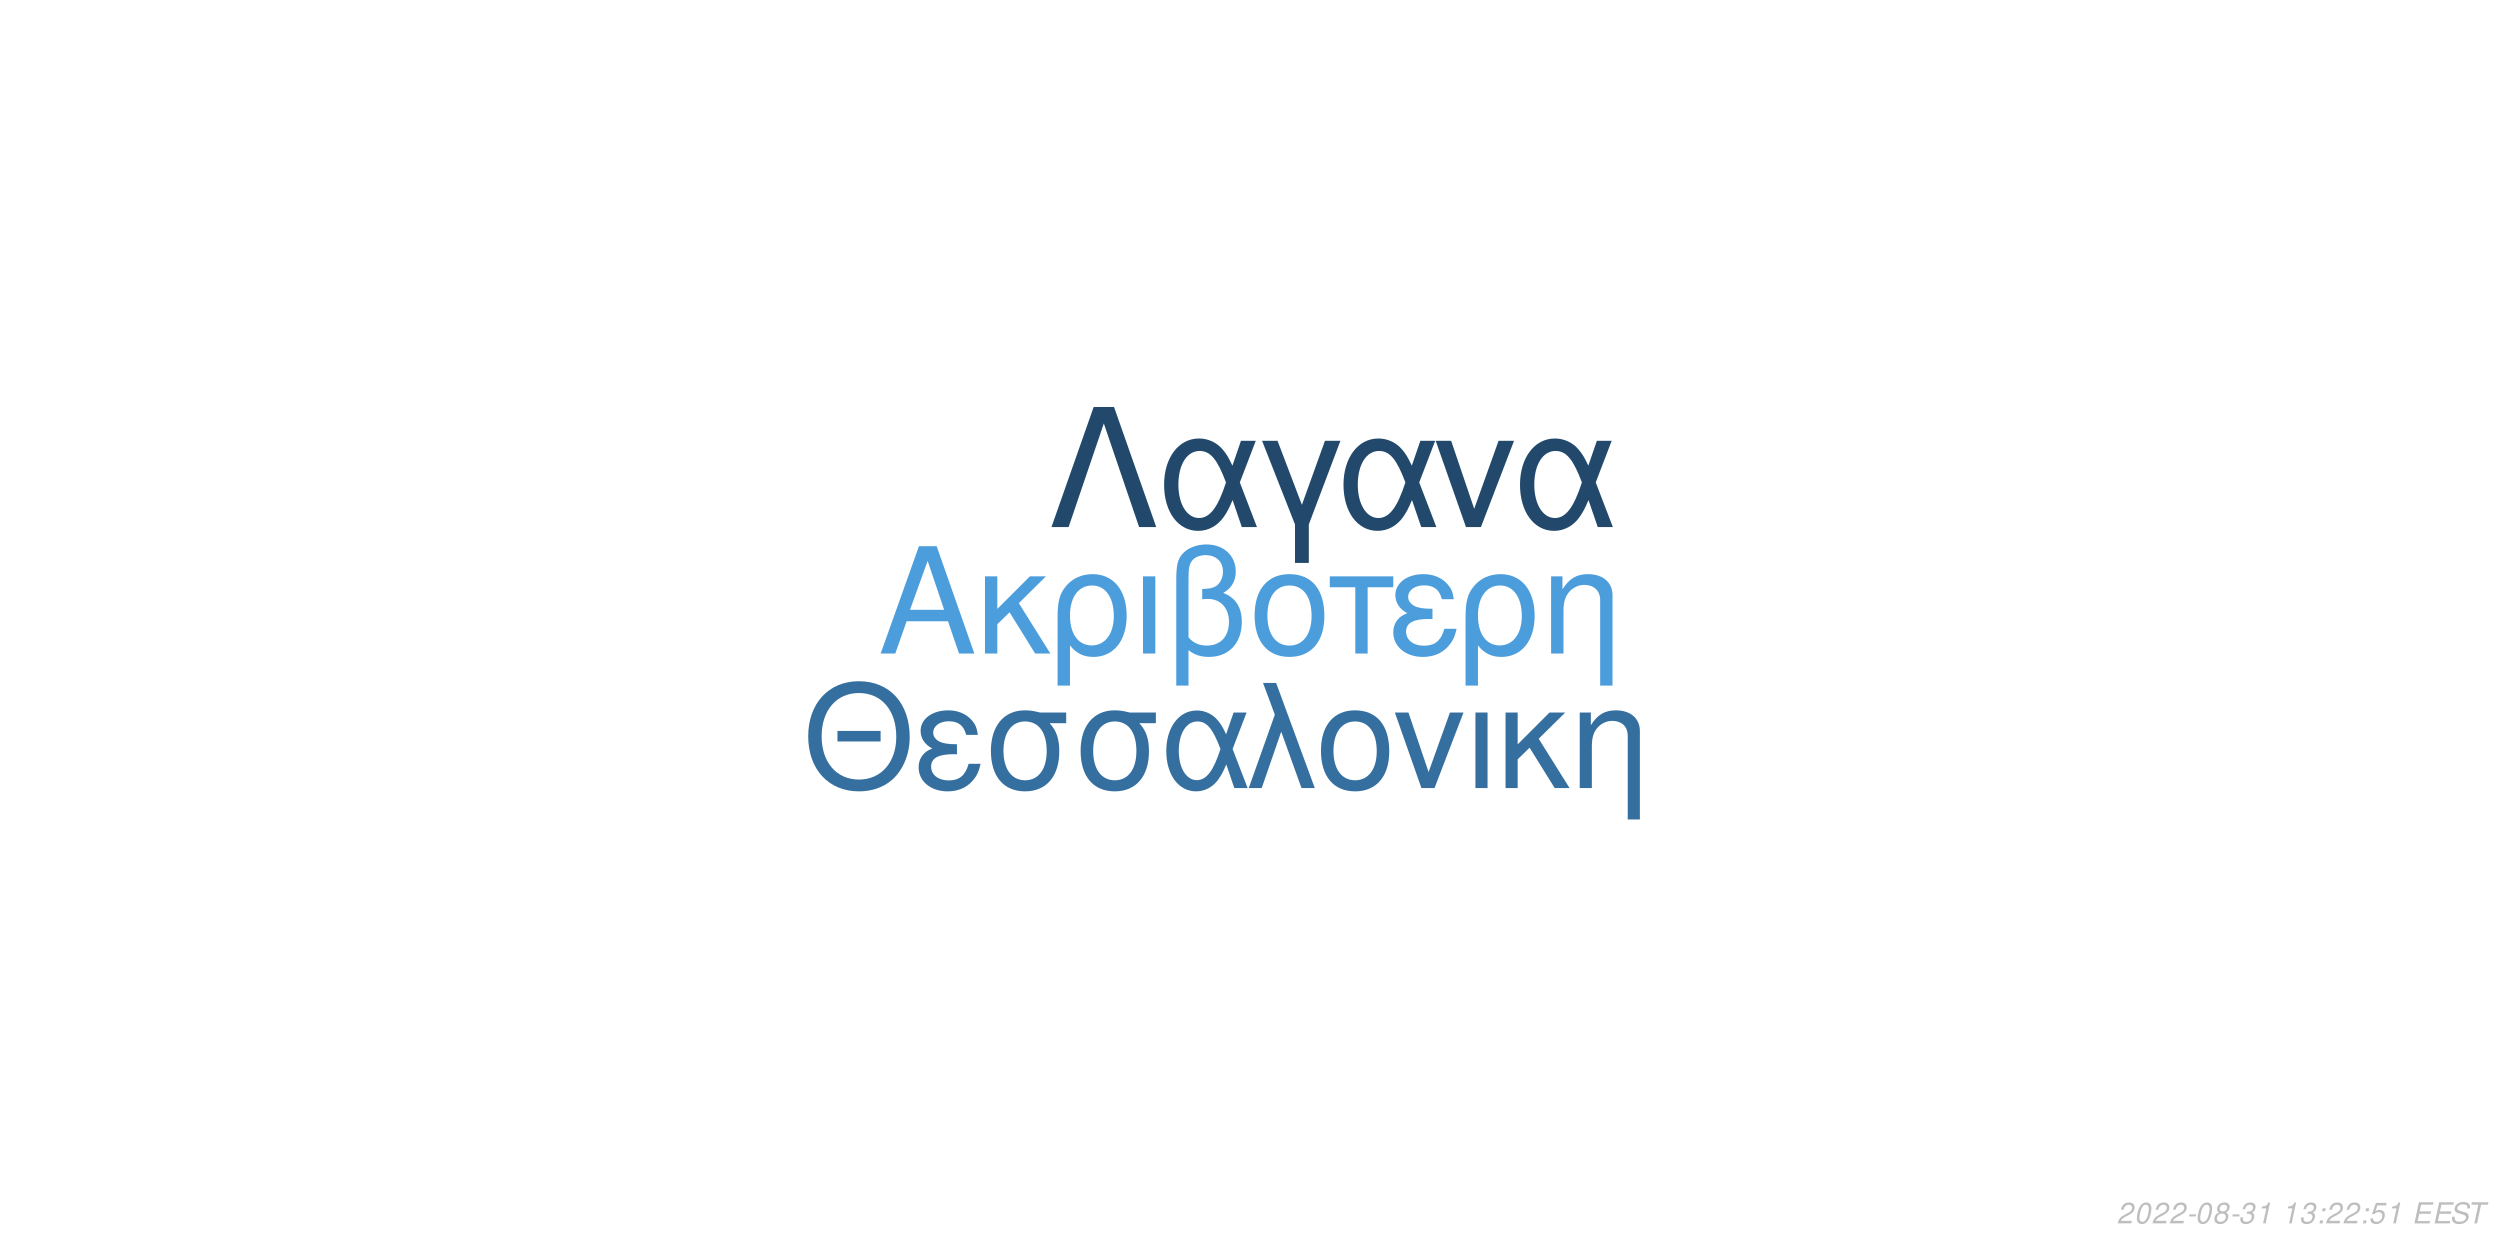
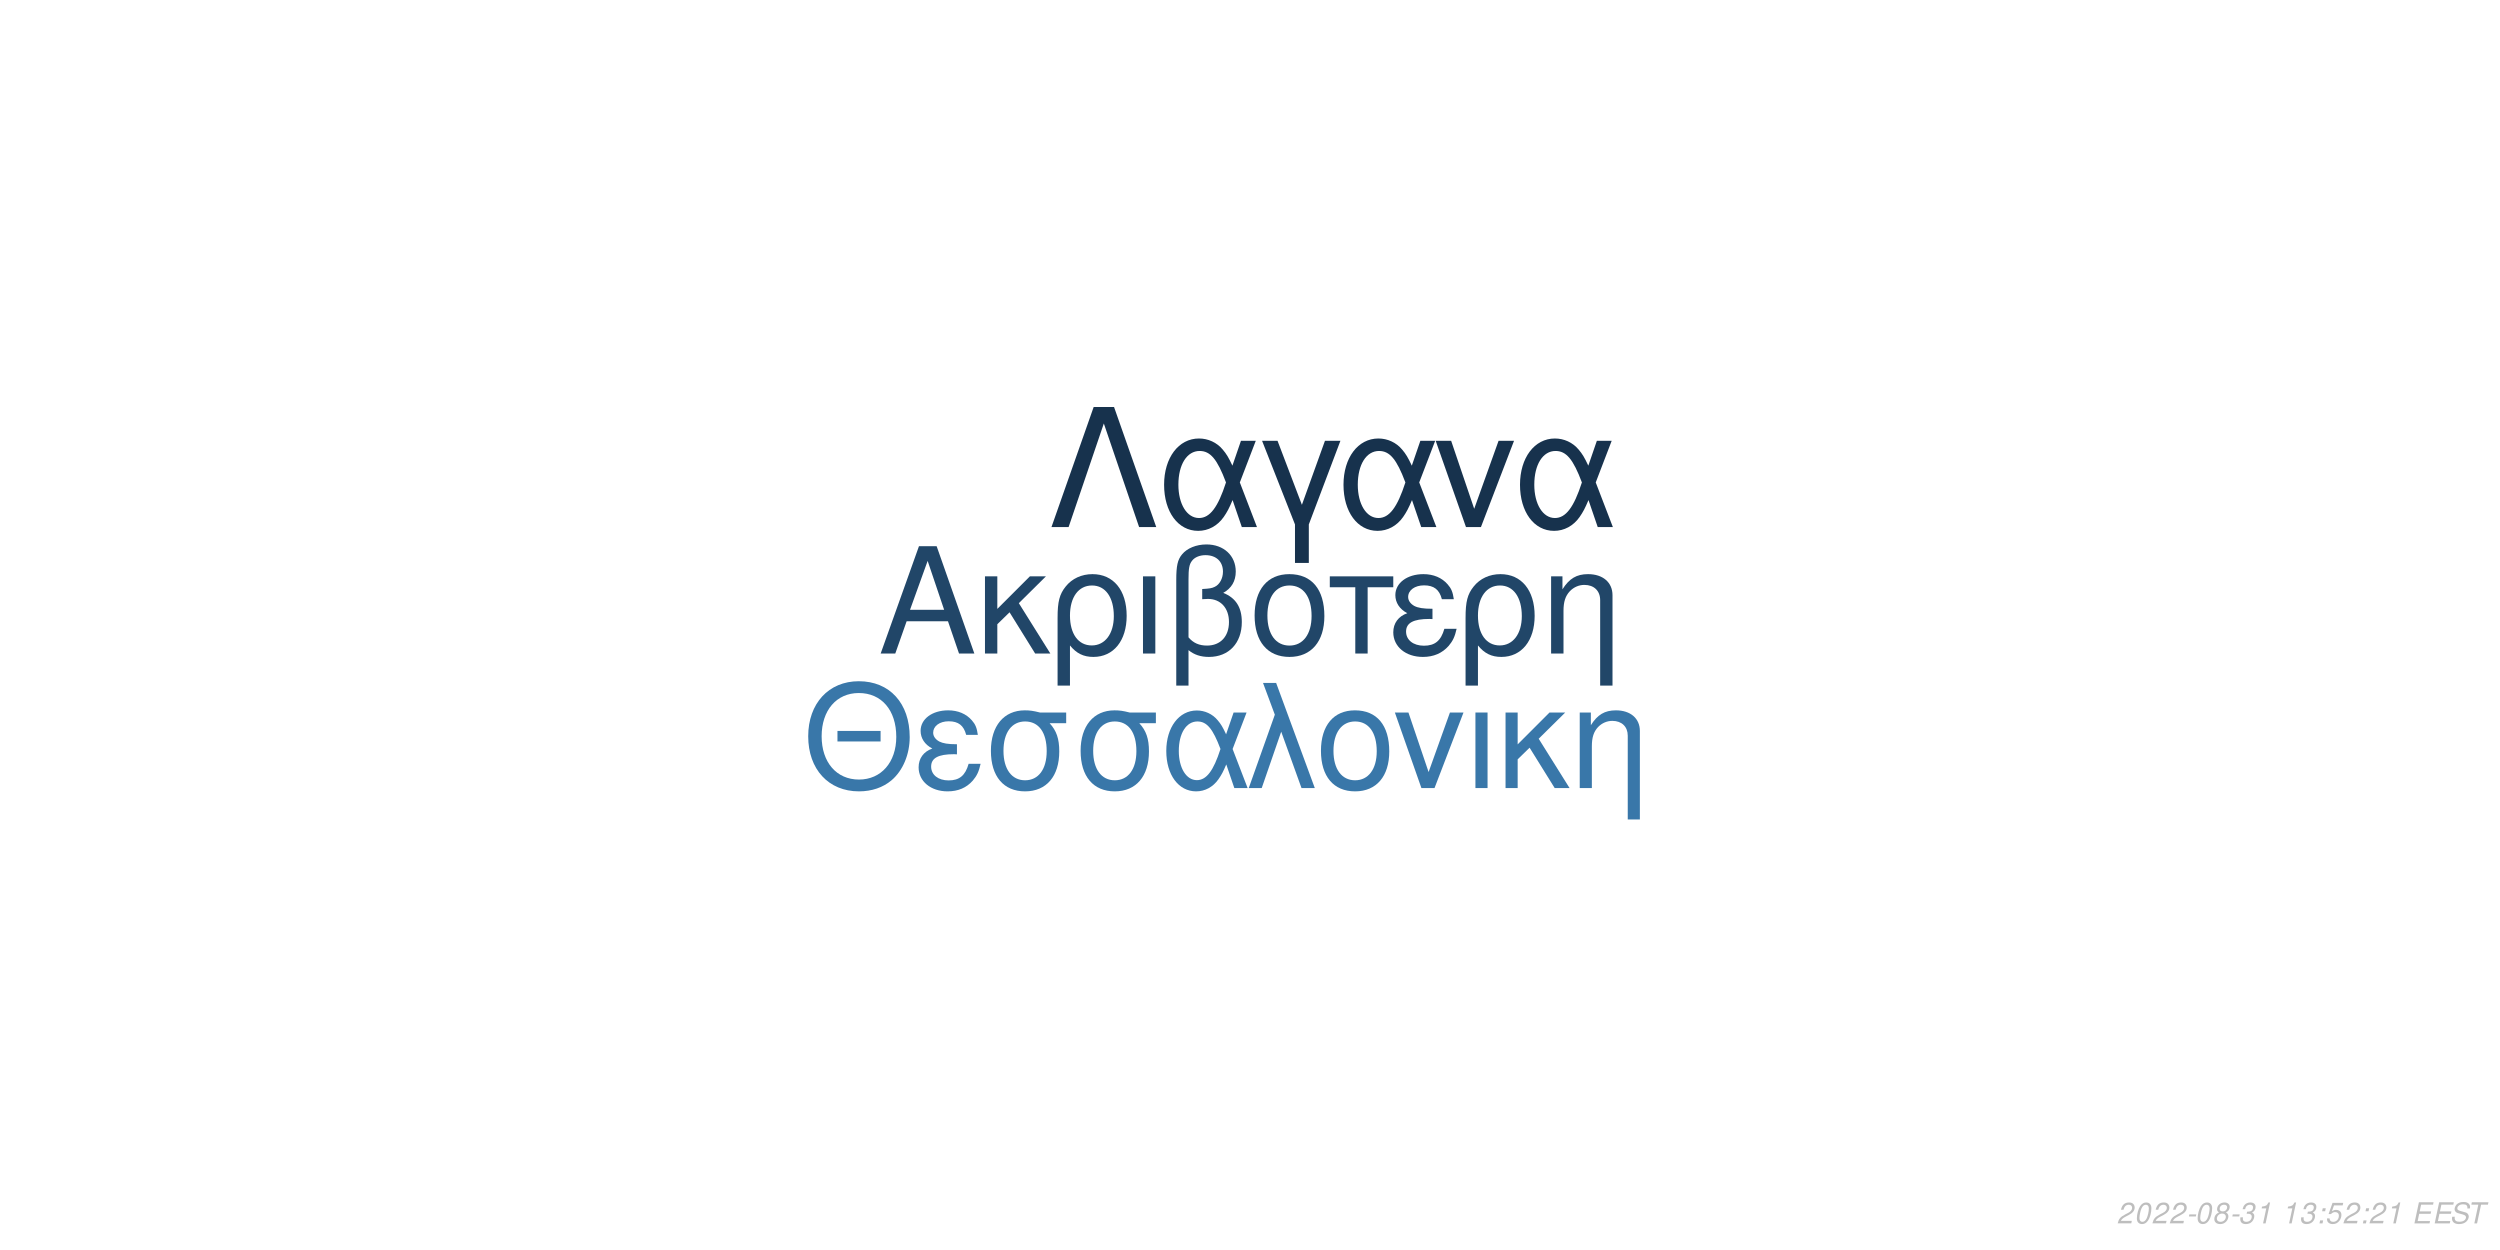
<svg xmlns="http://www.w3.org/2000/svg" xmlns:xlink="http://www.w3.org/1999/xlink" width="864pt" height="432pt" viewBox="0 0 864 432" version="1.1">
  <defs>
    <g>
      <symbol overflow="visible" id="glyph0-0">
        <path style="stroke:none;" d="" />
      </symbol>
      <symbol overflow="visible" id="glyph0-1">
        <path style="stroke:none;" d="M 24.125 -11.141 L 27.938 0 L 33.234 0 L 20.203 -37.094 L 14.094 -37.094 L 0.859 0 L 5.906 0 L 9.828 -11.141 Z M 22.797 -15.109 L 11 -15.109 L 17.094 -32.016 Z M 22.797 -15.109 " />
      </symbol>
      <symbol overflow="visible" id="glyph0-2">
        <path style="stroke:none;" d="M 7.172 -15.422 L 7.172 -26.672 L 2.906 -26.672 L 2.906 0 L 7.172 0 L 7.172 -10.125 L 11.406 -14.25 L 20.25 0 L 25.5 0 L 14.609 -17.406 L 23.969 -26.672 L 18.422 -26.672 Z M 7.172 -15.422 " />
      </symbol>
      <symbol overflow="visible" id="glyph0-3">
        <path style="stroke:none;" d="M 3 11.094 L 7.281 11.094 L 7.281 -2.797 C 9.516 -0.047 11.953 1.172 15.375 1.172 C 22.344 1.172 26.875 -4.422 26.875 -13.031 C 26.875 -21.891 22.297 -27.438 15.062 -27.438 C 11.297 -27.438 7.984 -25.906 5.797 -23.156 C 3.672 -20.516 3 -17.969 3 -12.359 Z M 14.906 -23.516 C 19.547 -23.516 22.438 -19.438 22.438 -12.922 C 22.438 -6.812 19.391 -2.797 14.812 -2.797 C 10.172 -2.797 7.281 -6.766 7.281 -13.125 C 7.281 -19.484 10.234 -23.516 14.906 -23.516 Z M 14.906 -23.516 " />
      </symbol>
      <symbol overflow="visible" id="glyph0-4">
        <path style="stroke:none;" d="M 3.516 0 L 7.781 0 L 7.781 -26.672 L 3.516 -26.672 Z M 3.516 0 " />
      </symbol>
      <symbol overflow="visible" id="glyph0-5">
        <path style="stroke:none;" d="M 4.016 11.094 L 8.25 11.094 L 8.25 -1.172 C 10.172 0.406 12.422 1.172 15.312 1.172 C 22.188 1.172 26.672 -3.609 26.672 -10.891 C 26.672 -15.984 24.578 -19.234 20.25 -20.969 C 23.109 -22.547 24.578 -25.031 24.578 -28.344 C 24.578 -33.844 20.406 -37.703 14.453 -37.703 C 10.938 -37.703 7.734 -36.391 6 -34.25 C 4.484 -32.422 4.016 -30.328 4.016 -25.391 Z M 8.25 -25.656 C 8.25 -29.359 8.5 -30.844 9.469 -32.062 C 10.375 -33.281 12.156 -34 14.094 -34 C 17.812 -34 20.156 -31.812 20.156 -28.297 C 20.156 -25.953 18.984 -23.812 17.297 -23.047 C 16.281 -22.547 15.469 -22.438 12.984 -22.297 L 12.984 -18.781 C 13.734 -18.828 14.344 -18.875 14.969 -18.875 C 19.344 -18.875 22.234 -15.719 22.234 -10.891 C 22.234 -5.906 19.281 -2.75 14.656 -2.75 C 11.953 -2.75 9.922 -3.609 8.25 -5.594 Z M 8.25 -25.656 " />
      </symbol>
      <symbol overflow="visible" id="glyph0-6">
        <path style="stroke:none;" d="M 14.094 -27.438 C 6.562 -27.438 2.094 -22.094 2.094 -13.125 C 2.094 -4.125 6.562 1.172 14.141 1.172 C 21.672 1.172 26.203 -4.172 26.203 -12.922 C 26.203 -22.188 21.828 -27.438 14.094 -27.438 Z M 14.141 -23.516 C 18.938 -23.516 21.781 -19.594 21.781 -12.984 C 21.781 -6.672 18.828 -2.75 14.141 -2.75 C 9.422 -2.75 6.516 -6.672 6.516 -13.125 C 6.516 -19.594 9.422 -23.516 14.141 -23.516 Z M 14.141 -23.516 " />
      </symbol>
      <symbol overflow="visible" id="glyph0-7">
        <path style="stroke:none;" d="M 7.891 0 L 12.156 0 L 12.156 -22.906 L 21.016 -22.906 L 21.016 -26.672 L -0.922 -26.672 L -0.922 -22.906 L 7.891 -22.906 Z M 7.891 0 " />
      </symbol>
      <symbol overflow="visible" id="glyph0-8">
        <path style="stroke:none;" d="M 14.562 -15.469 C 11.344 -15.469 9.562 -15.781 8.297 -16.438 C 6.922 -17.203 6.156 -18.328 6.156 -19.547 C 6.156 -21.891 8.453 -23.562 11.656 -23.562 C 15.062 -23.562 16.953 -22.094 17.812 -18.781 L 21.938 -18.781 C 21.578 -21.266 21.062 -22.5 19.797 -23.922 C 17.812 -26.203 14.906 -27.438 11.453 -27.438 C 5.797 -27.438 1.734 -24.375 1.734 -20.203 C 1.734 -17.609 3.156 -15.375 5.859 -13.938 C 2.797 -12.875 1.016 -10.484 1.016 -7.328 C 1.016 -2.391 5.297 1.172 11.25 1.172 C 14.969 1.172 17.906 -0.109 20.156 -2.641 C 21.578 -4.328 22.297 -5.797 22.906 -8.547 L 18.672 -8.547 C 17.5 -4.422 15.422 -2.703 11.609 -2.703 C 7.938 -2.703 5.438 -4.688 5.438 -7.578 C 5.438 -10.578 7.938 -11.953 13.484 -11.953 C 13.641 -11.953 14.094 -11.953 14.562 -11.906 Z M 14.562 -15.469 " />
      </symbol>
      <symbol overflow="visible" id="glyph0-9">
        <path style="stroke:none;" d="M 3.562 -26.672 L 3.562 0 L 7.844 0 L 7.844 -14.703 C 7.844 -17.906 8.5 -19.891 10.031 -21.531 C 11.406 -22.953 13.188 -23.719 15.062 -23.719 C 18.375 -23.719 20.516 -21.672 20.516 -18.469 L 20.516 11.094 L 24.781 11.094 L 24.781 -20.156 C 24.781 -24.578 21.469 -27.438 16.328 -27.438 C 12.359 -27.438 9.828 -25.906 7.484 -22.188 L 7.484 -26.672 Z M 3.562 -26.672 " />
      </symbol>
      <symbol overflow="visible" id="glyph1-0">
        <path style="stroke:none;" d="" />
      </symbol>
      <symbol overflow="visible" id="glyph1-1">
        <path style="stroke:none;" d="M 26.859 -19.734 L 11.953 -19.734 L 11.953 -16.094 L 26.859 -16.094 Z M 19.328 -36.922 C 8.922 -36.922 1.844 -29.25 1.844 -17.891 C 1.844 -6.484 8.875 1.141 19.391 1.141 C 23.812 1.141 27.703 -0.203 30.641 -2.688 C 34.578 -6.031 36.922 -11.656 36.922 -17.594 C 36.922 -29.297 30 -36.922 19.328 -36.922 Z M 19.328 -32.844 C 27.203 -32.844 32.281 -26.906 32.281 -17.688 C 32.281 -8.922 27.062 -2.938 19.391 -2.938 C 11.609 -2.938 6.484 -8.922 6.484 -17.891 C 6.484 -26.859 11.609 -32.844 19.328 -32.844 Z M 19.328 -32.844 " />
      </symbol>
      <symbol overflow="visible" id="glyph1-2">
        <path style="stroke:none;" d="M 14.25 -15.141 C 11.109 -15.141 9.375 -15.453 8.125 -16.094 C 6.781 -16.844 6.031 -17.938 6.031 -19.141 C 6.031 -21.422 8.266 -23.078 11.406 -23.078 C 14.75 -23.078 16.594 -21.625 17.438 -18.391 L 21.469 -18.391 C 21.125 -20.828 20.625 -22.031 19.391 -23.422 C 17.438 -25.656 14.594 -26.859 11.219 -26.859 C 5.688 -26.859 1.688 -23.875 1.688 -19.781 C 1.688 -17.234 3.094 -15.047 5.734 -13.656 C 2.734 -12.609 1 -10.266 1 -7.172 C 1 -2.344 5.188 1.141 11.016 1.141 C 14.656 1.141 17.547 -0.094 19.734 -2.594 C 21.125 -4.234 21.828 -5.688 22.422 -8.375 L 18.281 -8.375 C 17.141 -4.328 15.094 -2.641 11.359 -2.641 C 7.766 -2.641 5.328 -4.578 5.328 -7.422 C 5.328 -10.359 7.766 -11.703 13.203 -11.703 C 13.359 -11.703 13.797 -11.703 14.25 -11.656 Z M 14.25 -15.141 " />
      </symbol>
      <symbol overflow="visible" id="glyph1-3">
        <path style="stroke:none;" d="M 29 -26.109 L 19.938 -26.109 C 17.594 -26.703 16.438 -26.859 14.703 -26.859 C 7.469 -26.859 2.984 -21.469 2.984 -12.859 C 2.984 -4.031 7.375 1.141 14.797 1.141 C 22.172 1.141 26.609 -4.078 26.609 -12.656 C 26.609 -17.047 25.656 -19.828 23.266 -22.422 L 29 -22.422 Z M 14.797 -23.016 C 19.531 -23.016 22.266 -19.234 22.266 -12.75 C 22.266 -6.531 19.438 -2.688 14.797 -2.688 C 10.172 -2.688 7.328 -6.531 7.328 -12.859 C 7.328 -19.188 10.172 -23.016 14.797 -23.016 Z M 14.797 -23.016 " />
      </symbol>
      <symbol overflow="visible" id="glyph1-4">
        <path style="stroke:none;" d="M 29.344 -26.109 L 24.859 -26.109 L 22.266 -18.578 C 21.125 -21.031 20.484 -22.125 19.328 -23.469 C 17.547 -25.609 14.906 -26.812 12.156 -26.812 C 5.984 -26.812 1.594 -20.984 1.594 -12.812 C 1.594 -4.578 5.828 1.141 11.906 1.141 C 14.953 1.141 17.734 -0.344 19.625 -3.047 C 20.672 -4.531 21.281 -5.688 22.328 -8.172 L 25.109 0 L 29.703 0 L 24.516 -13.5 Z M 20.328 -13.5 C 17.891 -5.922 15.453 -2.734 12.156 -2.734 C 8.516 -2.734 5.922 -6.922 5.922 -12.812 C 5.922 -18.938 8.516 -23.016 12.359 -23.016 C 15.594 -23.016 17.688 -20.531 20.328 -13.5 Z M 20.328 -13.5 " />
      </symbol>
      <symbol overflow="visible" id="glyph1-5">
        <path style="stroke:none;" d="M 1.094 0 L 5.578 0 L 12.312 -19.484 L 19.328 0 L 23.922 0 L 10.562 -36.328 L 6.031 -36.328 L 10.109 -25.359 Z M 1.094 0 " />
      </symbol>
      <symbol overflow="visible" id="glyph1-6">
        <path style="stroke:none;" d="M 13.797 -26.859 C 6.422 -26.859 2.047 -21.625 2.047 -12.859 C 2.047 -4.031 6.422 1.141 13.859 1.141 C 21.234 1.141 25.656 -4.078 25.656 -12.656 C 25.656 -21.719 21.375 -26.859 13.797 -26.859 Z M 13.859 -23.016 C 18.531 -23.016 21.328 -19.188 21.328 -12.703 C 21.328 -6.531 18.438 -2.688 13.859 -2.688 C 9.219 -2.688 6.375 -6.531 6.375 -12.859 C 6.375 -19.188 9.219 -23.016 13.859 -23.016 Z M 13.859 -23.016 " />
      </symbol>
      <symbol overflow="visible" id="glyph1-7">
        <path style="stroke:none;" d="M 14.297 0 L 24.312 -26.109 L 19.625 -26.109 L 12.25 -5.531 L 5.281 -26.109 L 0.594 -26.109 L 9.766 0 Z M 14.297 0 " />
      </symbol>
      <symbol overflow="visible" id="glyph1-8">
        <path style="stroke:none;" d="M 3.438 0 L 7.625 0 L 7.625 -26.109 L 3.438 -26.109 Z M 3.438 0 " />
      </symbol>
      <symbol overflow="visible" id="glyph1-9">
        <path style="stroke:none;" d="M 7.031 -15.094 L 7.031 -26.109 L 2.844 -26.109 L 2.844 0 L 7.031 0 L 7.031 -9.922 L 11.156 -13.953 L 19.828 0 L 24.969 0 L 14.297 -17.047 L 23.469 -26.109 L 18.031 -26.109 Z M 7.031 -15.094 " />
      </symbol>
      <symbol overflow="visible" id="glyph1-10">
        <path style="stroke:none;" d="M 3.484 -26.109 L 3.484 0 L 7.672 0 L 7.672 -14.406 C 7.672 -17.547 8.328 -19.484 9.812 -21.078 C 11.156 -22.469 12.906 -23.219 14.75 -23.219 C 17.984 -23.219 20.078 -21.234 20.078 -18.094 L 20.078 10.859 L 24.266 10.859 L 24.266 -19.734 C 24.266 -24.062 21.031 -26.859 16 -26.859 C 12.109 -26.859 9.609 -25.359 7.328 -21.719 L 7.328 -26.109 Z M 3.484 -26.109 " />
      </symbol>
      <symbol overflow="visible" id="glyph2-0">
        <path style="stroke:none;" d="" />
      </symbol>
      <symbol overflow="visible" id="glyph2-1">
        <path style="stroke:none;" d="M 22.531 -41.484 L 15.484 -41.484 L 0.906 0 L 6.828 0 L 19 -35.797 L 31.188 0 L 37.109 0 Z M 22.531 -41.484 " />
      </symbol>
      <symbol overflow="visible" id="glyph2-2">
        <path style="stroke:none;" d="M 33.516 -29.812 L 28.391 -29.812 L 25.438 -21.219 C 24.125 -24.016 23.391 -25.266 22.078 -26.797 C 20.031 -29.25 17.016 -30.609 13.891 -30.609 C 6.828 -30.609 1.828 -23.953 1.828 -14.625 C 1.828 -5.234 6.656 1.312 13.594 1.312 C 17.078 1.312 20.266 -0.391 22.422 -3.469 C 23.609 -5.172 24.297 -6.484 25.5 -9.328 L 28.688 0 L 33.922 0 L 28 -15.422 Z M 23.219 -15.422 C 20.422 -6.766 17.641 -3.125 13.891 -3.125 C 9.734 -3.125 6.766 -7.906 6.766 -14.625 C 6.766 -21.625 9.734 -26.297 14.109 -26.297 C 17.812 -26.297 20.203 -23.453 23.219 -15.422 Z M 23.219 -15.422 " />
      </symbol>
      <symbol overflow="visible" id="glyph2-3">
        <path style="stroke:none;" d="M 12.062 12.406 L 16.844 12.406 L 16.844 -0.906 L 27.766 -29.812 L 22.422 -29.812 L 14.453 -7.688 L 6.031 -29.812 L 0.688 -29.812 L 12.062 -0.906 Z M 12.062 12.406 " />
      </symbol>
      <symbol overflow="visible" id="glyph2-4">
        <path style="stroke:none;" d="M 16.328 0 L 27.766 -29.812 L 22.422 -29.812 L 14 -6.312 L 6.031 -29.812 L 0.688 -29.812 L 11.156 0 Z M 16.328 0 " />
      </symbol>
      <symbol overflow="visible" id="glyph3-0">
        <path style="stroke:none;" d="" />
      </symbol>
      <symbol overflow="visible" id="glyph3-1">
        <path style="stroke:none;" d="M 5.234 -0.875 L 1.469 -0.875 C 1.641 -1.375 2.203 -1.891 3.109 -2.344 L 4.234 -2.938 C 5.562 -3.625 6.219 -4.469 6.219 -5.484 C 6.219 -5.938 6.062 -6.359 5.797 -6.656 C 5.469 -7.047 4.984 -7.234 4.312 -7.234 C 2.766 -7.234 1.891 -6.453 1.484 -4.734 L 2.375 -4.734 C 2.484 -5.188 2.609 -5.484 2.797 -5.75 C 3.094 -6.203 3.609 -6.453 4.188 -6.453 C 4.891 -6.453 5.344 -6.031 5.344 -5.375 C 5.344 -4.703 4.859 -4.094 4.016 -3.656 L 2.984 -3.125 C 1.234 -2.188 0.797 -1.656 0.344 -0.016 L 5.047 -0.016 Z M 5.234 -0.875 " />
      </symbol>
      <symbol overflow="visible" id="glyph3-2">
        <path style="stroke:none;" d="M 4.203 -7.234 C 3.375 -7.234 2.688 -6.812 2.125 -5.984 C 1.484 -5.047 0.984 -3.188 0.984 -1.734 C 0.984 -1.109 1.172 -0.562 1.484 -0.266 C 1.797 0.047 2.281 0.234 2.766 0.234 C 3.625 0.234 4.281 -0.156 4.859 -1.016 C 5.516 -1.953 6 -3.797 6 -5.266 C 6 -6.5 5.328 -7.234 4.203 -7.234 Z M 4.094 -6.453 C 4.734 -6.453 5.125 -5.984 5.125 -5.156 C 5.125 -4.203 4.781 -2.625 4.406 -1.812 C 3.984 -0.938 3.516 -0.547 2.875 -0.547 C 2.25 -0.547 1.875 -1.031 1.875 -1.828 C 1.875 -2.797 2.203 -4.344 2.594 -5.203 C 2.984 -6.047 3.453 -6.453 4.094 -6.453 Z M 4.094 -6.453 " />
      </symbol>
      <symbol overflow="visible" id="glyph3-3">
        <path style="stroke:none;" d="M 3.516 -3.125 L 1.125 -3.125 L 0.969 -2.406 L 3.359 -2.406 Z M 3.516 -3.125 " />
      </symbol>
      <symbol overflow="visible" id="glyph3-4">
        <path style="stroke:none;" d="M 4.766 -3.797 C 5.078 -3.969 5.234 -4.078 5.438 -4.234 C 5.812 -4.594 6.062 -5.172 6.062 -5.734 C 6.062 -6.625 5.344 -7.234 4.266 -7.234 C 2.812 -7.234 1.703 -6.219 1.703 -4.875 C 1.703 -4.406 1.875 -4.125 2.359 -3.812 C 1.297 -3.312 0.75 -2.516 0.75 -1.469 C 0.75 -0.438 1.547 0.234 2.812 0.234 C 3.656 0.234 4.359 -0.094 4.938 -0.734 C 5.359 -1.234 5.609 -1.859 5.609 -2.438 C 5.609 -3.047 5.312 -3.516 4.766 -3.797 Z M 4.109 -6.453 C 4.797 -6.453 5.188 -6.125 5.188 -5.578 C 5.188 -5.266 5.062 -4.922 4.859 -4.672 C 4.562 -4.312 4.188 -4.156 3.656 -4.156 C 2.984 -4.156 2.594 -4.453 2.594 -4.984 C 2.594 -5.859 3.203 -6.453 4.109 -6.453 Z M 3.453 -3.406 C 4.234 -3.406 4.734 -2.984 4.734 -2.312 C 4.734 -1.312 3.922 -0.547 2.875 -0.547 C 2.125 -0.547 1.625 -0.969 1.625 -1.625 C 1.625 -2.609 2.438 -3.406 3.453 -3.406 Z M 3.453 -3.406 " />
      </symbol>
      <symbol overflow="visible" id="glyph3-5">
        <path style="stroke:none;" d="M 2.922 -3.312 C 3.125 -3.344 3.234 -3.344 3.375 -3.344 C 4.203 -3.344 4.688 -3 4.688 -2.406 C 4.688 -1.312 3.906 -0.547 2.781 -0.547 C 2.047 -0.547 1.594 -0.938 1.594 -1.562 C 1.594 -1.719 1.609 -1.844 1.656 -2.094 L 0.766 -2.094 C 0.734 -1.797 0.719 -1.641 0.719 -1.469 C 0.719 -0.375 1.406 0.234 2.641 0.234 C 3.547 0.234 4.297 -0.078 4.812 -0.656 C 5.266 -1.156 5.562 -1.875 5.562 -2.547 C 5.562 -3.125 5.344 -3.453 4.797 -3.734 C 5.641 -4.234 6.016 -4.844 6.016 -5.734 C 6.016 -6.656 5.312 -7.234 4.203 -7.234 C 3.375 -7.234 2.672 -6.938 2.188 -6.375 C 1.891 -6.031 1.703 -5.641 1.516 -4.906 L 2.391 -4.906 C 2.5 -5.359 2.594 -5.594 2.734 -5.812 C 3.047 -6.234 3.516 -6.453 4.078 -6.453 C 4.734 -6.453 5.141 -6.125 5.141 -5.578 C 5.141 -5.188 5.016 -4.797 4.797 -4.547 C 4.516 -4.234 4 -4.062 3.266 -4.062 L 3.078 -4.062 Z M 2.922 -3.312 " />
      </symbol>
      <symbol overflow="visible" id="glyph3-6">
        <path style="stroke:none;" d="M 3.703 -5.188 L 2.594 0 L 3.469 0 L 5.016 -7.234 L 4.438 -7.234 C 3.906 -6.156 3.688 -6.016 2.234 -5.812 L 2.109 -5.188 Z M 3.703 -5.188 " />
      </symbol>
      <symbol overflow="visible" id="glyph3-7">
        <path style="stroke:none;" d="" />
      </symbol>
      <symbol overflow="visible" id="glyph3-8">
        <path style="stroke:none;" d="M 2.359 -1.031 L 1.312 -1.031 L 1.094 0 L 2.141 0 Z M 3.266 -5.234 L 2.219 -5.234 L 2 -4.203 L 3.047 -4.203 Z M 3.266 -5.234 " />
      </symbol>
      <symbol overflow="visible" id="glyph3-9">
        <path style="stroke:none;" d="M 6.297 -7.094 L 2.594 -7.094 L 1.234 -3.234 L 2.047 -3.234 C 2.656 -3.766 2.938 -3.906 3.531 -3.906 C 4.328 -3.906 4.797 -3.453 4.797 -2.688 C 4.797 -1.438 3.969 -0.547 2.828 -0.547 C 2.031 -0.547 1.609 -0.938 1.578 -1.734 L 0.703 -1.734 L 0.703 -1.516 C 0.703 -0.938 0.844 -0.547 1.188 -0.266 C 1.562 0.062 2.078 0.234 2.703 0.234 C 3.656 0.234 4.391 -0.156 4.984 -0.922 C 5.422 -1.5 5.672 -2.234 5.672 -2.953 C 5.672 -4 4.938 -4.672 3.812 -4.672 C 3.328 -4.672 2.906 -4.547 2.406 -4.234 L 3.109 -6.219 L 6.109 -6.219 Z M 6.297 -7.094 " />
      </symbol>
      <symbol overflow="visible" id="glyph3-10">
        <path style="stroke:none;" d="M 2.547 -3.312 L 6.5 -3.312 L 6.688 -4.141 L 2.719 -4.141 L 3.219 -6.469 L 7.344 -6.469 L 7.516 -7.297 L 2.453 -7.297 L 0.906 0 L 6.125 0 L 6.297 -0.812 L 2.016 -0.812 Z M 2.547 -3.312 " />
      </symbol>
      <symbol overflow="visible" id="glyph3-11">
        <path style="stroke:none;" d="M 7.062 -5.156 C 7.125 -5.438 7.141 -5.562 7.141 -5.703 C 7.141 -6.156 6.938 -6.594 6.594 -6.891 C 6.188 -7.25 5.656 -7.406 4.875 -7.406 C 3.844 -7.406 3.047 -7.125 2.5 -6.562 C 2.094 -6.141 1.781 -5.438 1.781 -4.922 C 1.781 -4.297 2.219 -3.766 2.891 -3.562 L 4.594 -3.094 C 5.406 -2.859 5.734 -2.578 5.734 -2.094 C 5.734 -1.781 5.547 -1.406 5.266 -1.141 C 4.844 -0.766 4.266 -0.578 3.453 -0.578 C 2.328 -0.578 1.812 -0.984 1.812 -1.906 C 1.812 -2.047 1.812 -2.125 1.844 -2.312 L 0.984 -2.312 C 0.906 -2.062 0.891 -1.906 0.891 -1.688 C 0.891 -0.484 1.797 0.234 3.297 0.234 C 4.359 0.234 5.234 -0.062 5.812 -0.609 C 6.344 -1.078 6.688 -1.797 6.688 -2.375 C 6.688 -2.641 6.609 -2.906 6.453 -3.156 C 6.234 -3.5 5.938 -3.703 5.469 -3.828 L 3.75 -4.312 C 2.984 -4.547 2.734 -4.734 2.734 -5.188 C 2.734 -5.547 2.875 -5.844 3.188 -6.109 C 3.547 -6.438 4.031 -6.594 4.703 -6.594 C 5.266 -6.594 5.688 -6.484 5.906 -6.297 C 6.094 -6.125 6.219 -5.797 6.219 -5.516 C 6.219 -5.422 6.203 -5.344 6.188 -5.156 Z M 7.062 -5.156 " />
      </symbol>
      <symbol overflow="visible" id="glyph3-12">
        <path style="stroke:none;" d="M 4.938 -6.469 L 7.312 -6.469 L 7.484 -7.297 L 1.75 -7.297 L 1.578 -6.469 L 3.984 -6.469 L 2.609 0 L 3.547 0 Z M 4.938 -6.469 " />
      </symbol>
    </g>
  </defs>
  <g id="surface1">
    <rect x="0" y="0" width="864" height="432" style="fill:rgb(100%,100%,100%);fill-opacity:1;stroke:none;" />
-     <g style="fill:rgb(29.804%,61.569%,86.275%);fill-opacity:1;">
+     <g style="fill:rgb(12.941%,27.451%,40.784%);fill-opacity:1;">
      <use xlink:href="#glyph0-1" x="303.5" y="225.861" />
      <use xlink:href="#glyph0-2" x="337.5" y="225.861" />
      <use xlink:href="#glyph0-3" x="362.5" y="225.861" />
      <use xlink:href="#glyph0-4" x="391.5" y="225.861" />
      <use xlink:href="#glyph0-5" x="402.5" y="225.861" />
      <use xlink:href="#glyph0-6" x="431.5" y="225.861" />
      <use xlink:href="#glyph0-7" x="460.5" y="225.861" />
      <use xlink:href="#glyph0-8" x="480.5" y="225.861" />
      <use xlink:href="#glyph0-3" x="503.5" y="225.861" />
      <use xlink:href="#glyph0-9" x="532.5" y="225.861" />
    </g>
-     <g style="fill:rgb(20.784%,43.529%,62.353%);fill-opacity:1;">
+     <g style="fill:rgb(22.353%,46.667%,66.275%);fill-opacity:1;">
      <use xlink:href="#glyph1-1" x="277.473" y="272.354" />
      <use xlink:href="#glyph1-2" x="316.473" y="272.354" />
      <use xlink:href="#glyph1-3" x="339.473" y="272.354" />
      <use xlink:href="#glyph1-3" x="370.473" y="272.354" />
      <use xlink:href="#glyph1-4" x="401.473" y="272.354" />
      <use xlink:href="#glyph1-5" x="430.473" y="272.354" />
      <use xlink:href="#glyph1-6" x="454.473" y="272.354" />
      <use xlink:href="#glyph1-7" x="481.473" y="272.354" />
      <use xlink:href="#glyph1-8" x="506.473" y="272.354" />
      <use xlink:href="#glyph1-9" x="517.473" y="272.354" />
      <use xlink:href="#glyph1-10" x="542.473" y="272.354" />
    </g>
-     <g style="fill:rgb(13.333%,28.627%,41.961%);fill-opacity:1;">
+     <g style="fill:rgb(9.02%,19.608%,30.196%);fill-opacity:1;">
      <use xlink:href="#glyph2-1" x="362.484" y="182.152" />
      <use xlink:href="#glyph2-2" x="400.484" y="182.152" />
      <use xlink:href="#glyph2-3" x="435.484" y="182.152" />
      <use xlink:href="#glyph2-2" x="462.484" y="182.152" />
      <use xlink:href="#glyph2-4" x="495.484" y="182.152" />
      <use xlink:href="#glyph2-2" x="523.484" y="182.152" />
    </g>
    <g style="fill:rgb(74.51%,74.51%,74.51%);fill-opacity:1;">
      <use xlink:href="#glyph3-1" x="731.52" y="422.81" />
      <use xlink:href="#glyph3-2" x="737.52" y="422.81" />
      <use xlink:href="#glyph3-1" x="743.52" y="422.81" />
      <use xlink:href="#glyph3-1" x="749.52" y="422.81" />
      <use xlink:href="#glyph3-3" x="755.52" y="422.81" />
      <use xlink:href="#glyph3-2" x="758.52" y="422.81" />
      <use xlink:href="#glyph3-4" x="764.52" y="422.81" />
      <use xlink:href="#glyph3-3" x="770.52" y="422.81" />
      <use xlink:href="#glyph3-5" x="773.52" y="422.81" />
      <use xlink:href="#glyph3-6" x="779.52" y="422.81" />
      <use xlink:href="#glyph3-7" x="785.52" y="422.81" />
      <use xlink:href="#glyph3-6" x="788.52" y="422.81" />
      <use xlink:href="#glyph3-5" x="794.52" y="422.81" />
      <use xlink:href="#glyph3-8" x="800.52" y="422.81" />
-       <use xlink:href="#glyph3-1" x="803.52" y="422.81" />
+       <use xlink:href="#glyph3-9" x="803.52" y="422.81" />
      <use xlink:href="#glyph3-1" x="809.52" y="422.81" />
      <use xlink:href="#glyph3-8" x="815.52" y="422.81" />
-       <use xlink:href="#glyph3-9" x="818.52" y="422.81" />
+       <use xlink:href="#glyph3-1" x="818.52" y="422.81" />
      <use xlink:href="#glyph3-6" x="824.52" y="422.81" />
      <use xlink:href="#glyph3-7" x="830.52" y="422.81" />
      <use xlink:href="#glyph3-10" x="833.52" y="422.81" />
      <use xlink:href="#glyph3-10" x="840.52" y="422.81" />
      <use xlink:href="#glyph3-11" x="846.52" y="422.81" />
      <use xlink:href="#glyph3-12" x="852.52" y="422.81" />
    </g>
  </g>
</svg>
